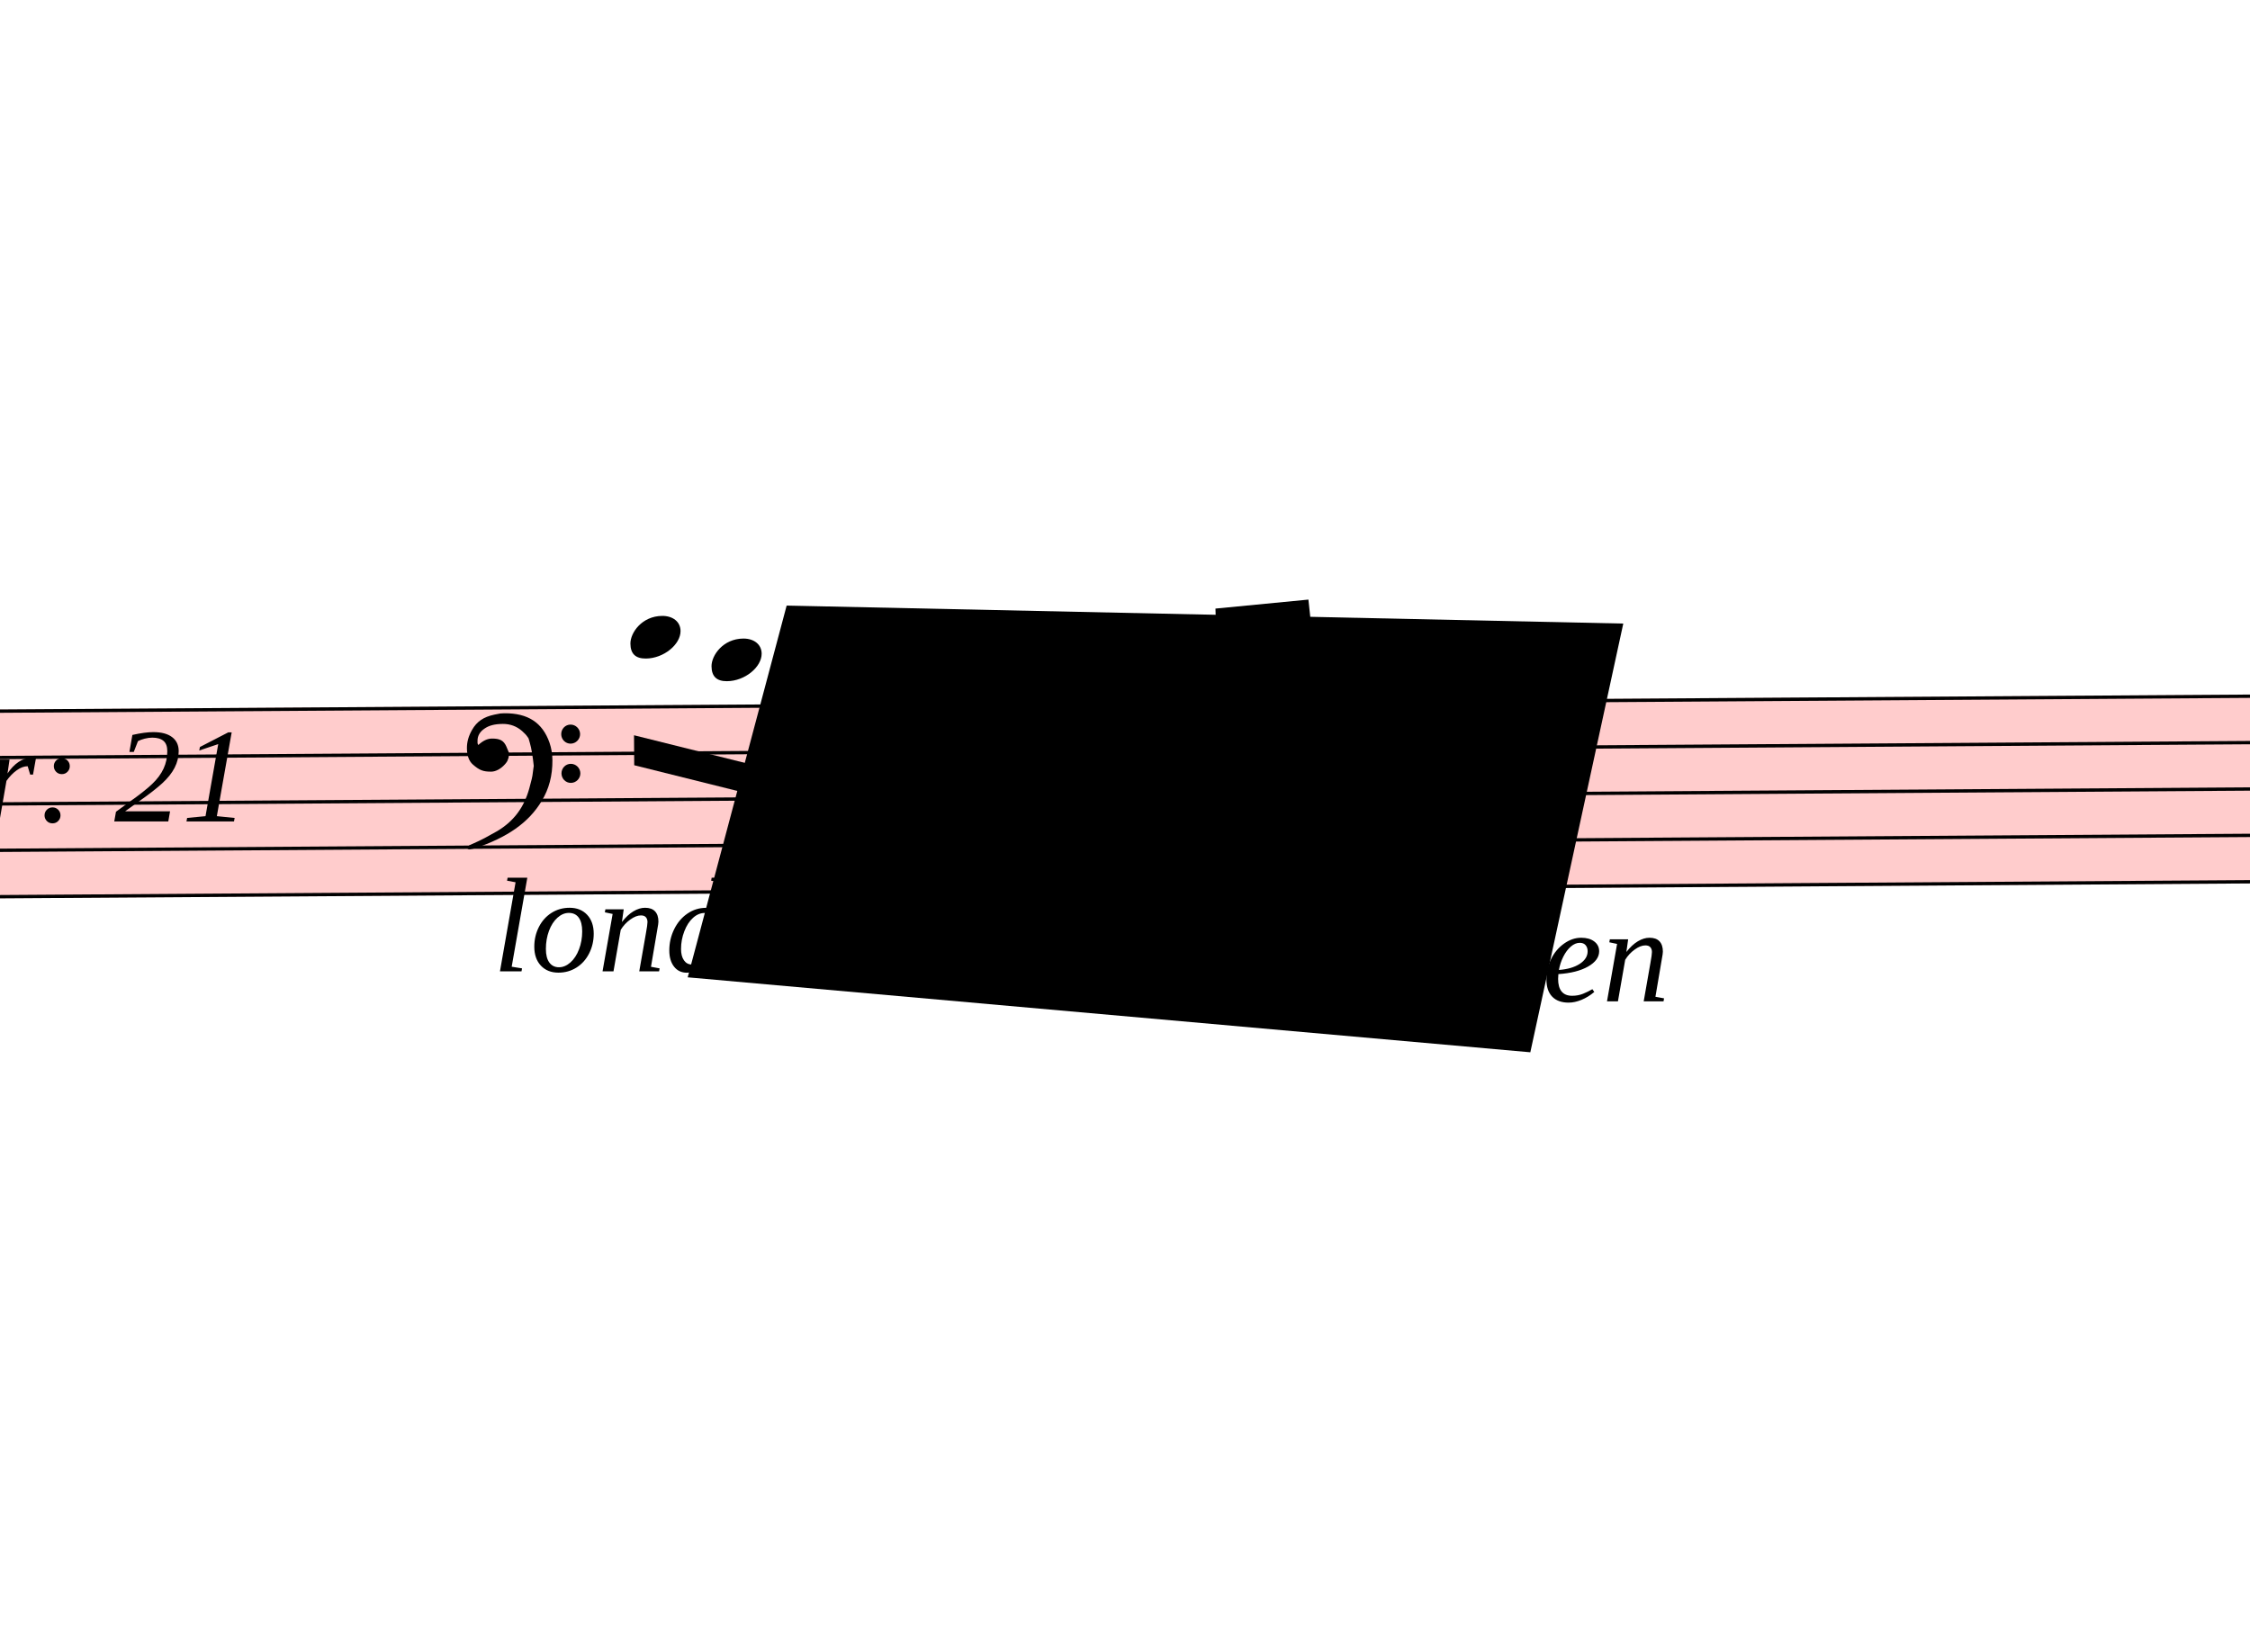
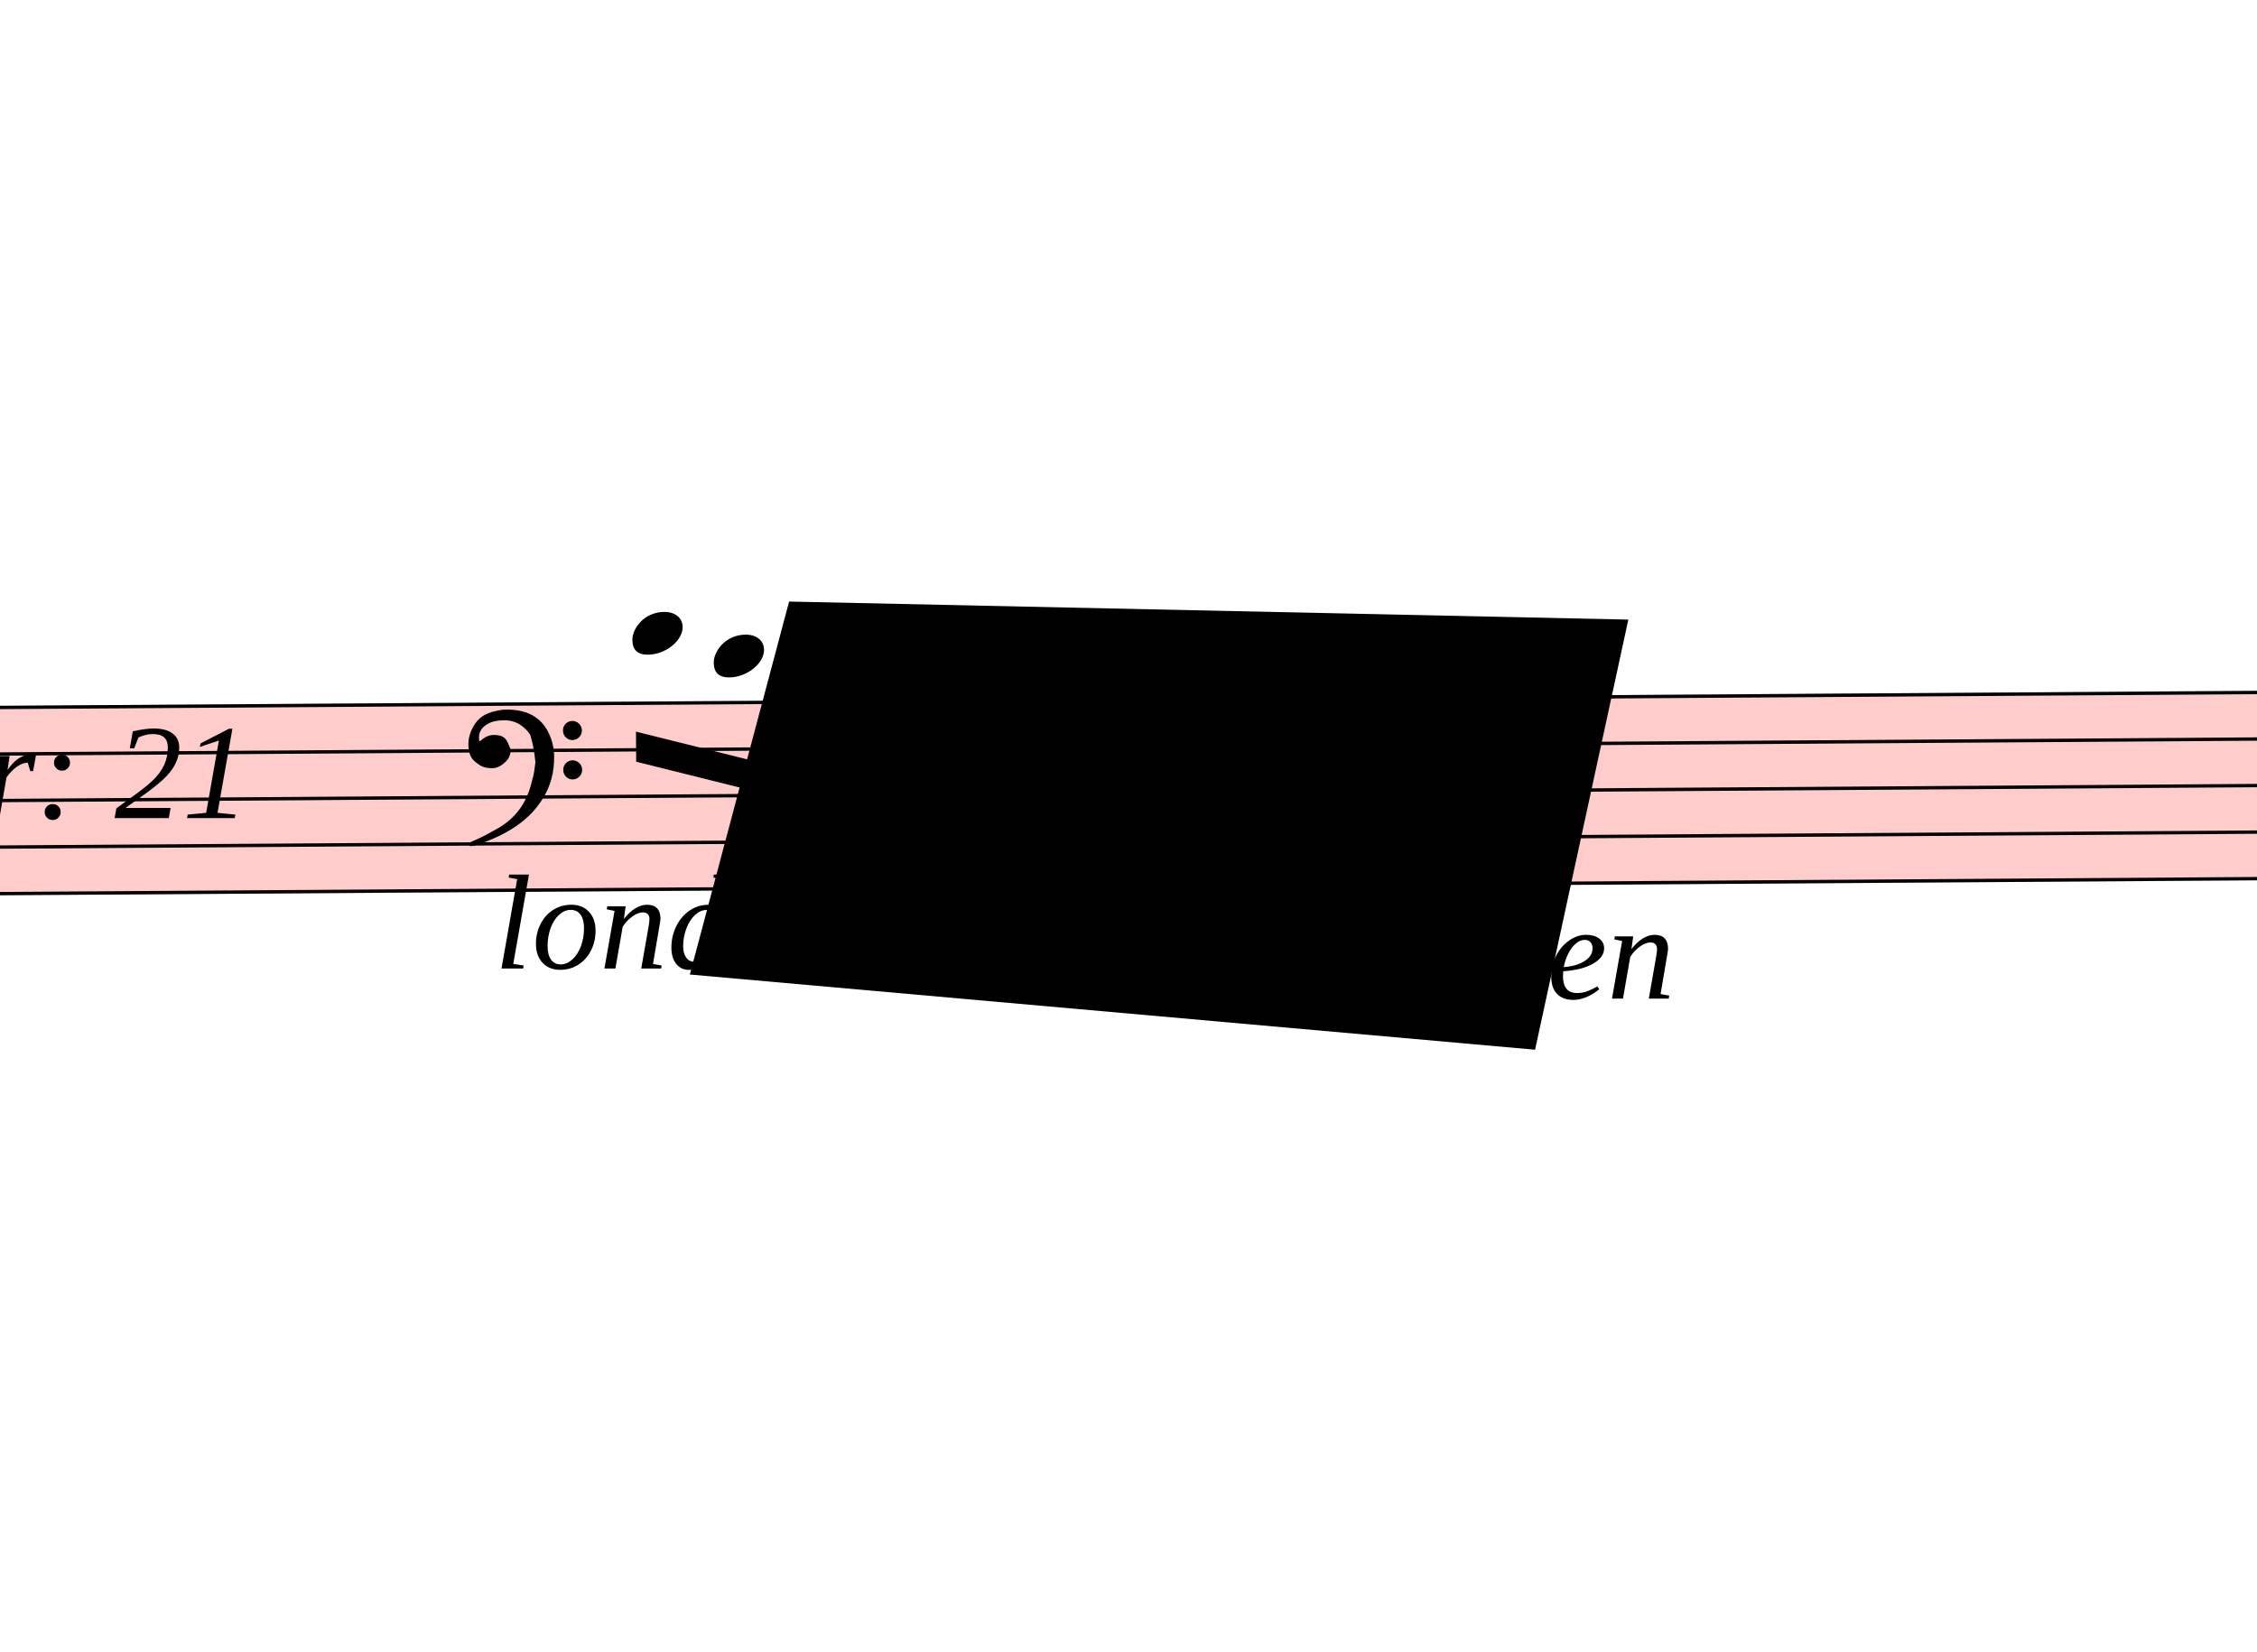
- <svg xmlns="http://www.w3.org/2000/svg" viewBox="9996 6030 6753 4959" version="1.1" overflow="visible">
+ <svg xmlns="http://www.w3.org/2000/svg" viewBox="9996 6048 6753 4941" version="1.1" overflow="visible">
  <defs>
    <style type="text/css">
    /* .staff * {
      fill: #000;
      stroke: #000;
    }

    .deletionBack {
      fill: #00000033;
    } */
  </style>
    <symbol id="sym_notehead_quarter" viewBox="0 0 1000 1000" overflow="inherit">
      <path transform="scale(1,-1)" d="M0 -39c0 68 73 172 200 172c66 0 114 -37 114 -95c0 -84 -106 -171 -218 -171c-64 0 -96 30 -96 94z" />
    </symbol>
    <symbol id="sym_accid_s" viewBox="0 0 1000 1000" overflow="inherit">
      <path transform="scale(1,-1)" d="M136 186v169h17v-164l44 14v-91l-44 -14v-165l44 12v-91l-44 -13v-155h-17v150l-76 -22v-155h-17v149l-43 -13v90l43 14v167l-43 -14v92l43 13v169h17v-163zM60 73v-167l76 22v168z" />
    </symbol>
    <symbol id="sym_clef_F" viewBox="0 0 1000 1000" overflow="inherit">
      <path transform="scale(1,-1)" d="M509 -105c0 28 22 51 50 51s51 -23 51 -51s-23 -51 -51 -51s-50 23 -50 51zM509 105c0 28 22 51 50 51s51 -23 51 -51s-23 -51 -51 -51s-50 23 -50 51zM138 84c43 0 63 -11 77 -43l14 -34c0 -16 -2 -27 -6 -35c-2 -9 -8 -17 -17 -27c-22 -24 -49 -38 -73 -38 c-43 0 -63 8 -98 39c-20 18 -31 47 -31 87c0 34 9 65 28 98c26 45 62 69 120 81l32 6l22 1c125 0 203 -51 240 -159c10 -30 15 -61 15 -93c0 -83 -19 -154 -59 -219c-70 -115 -185 -194 -360 -251l-26 -5c-8 0 -13 3 -13 7c2 7 3 8 9 14c47 20 66 30 84 39l68 37 c89 53 143 125 172 226c13 48 17 60 20 87c3 19 4 31 5 34c-5 51 -12 95 -20 123c-8 30 -5 22 -14 35c-6 9 -14 17 -27 29c-29 26 -64 39 -103 39c-44 0 -75 -8 -99 -25c-24 -16 -37 -38 -37 -64v-14c2 -4 3 -7 4 -9c25 23 49 34 73 34z" />
    </symbol>
  </defs>
  <g class="rastrums">
    <g class="rastrum" data-id="r233ad50d-7fa8-4afe-a473-6cc6a62a9ea7" style="transform: rotate(-0.38deg); transform-origin: 1935px 8226px;">
      <g class="rastrum bounding-box" data-id="bbox-r233ad50d-7fa8-4afe-a473-6cc6a62a9ea7">
        <rect x="1935" y="8226" width="22113" height="567" fill="#ff000033" />
      </g>
      <path d="M1935 8231 L24048 8231" stroke-width="10" stroke="black" />
      <path d="M1935 8370.25 L24048 8370.25" stroke-width="10" stroke="black" />
      <path d="M1935 8509.5 L24048 8509.5" stroke-width="10" stroke="black" />
      <path d="M1935 8648.75 L24048 8648.75" stroke-width="10" stroke="black" />
      <path d="M1935 8788 L24048 8788" stroke-width="10" stroke="black" />
    </g>
  </g>
  <g class="draft" data-label="10" data-id="d842b08db-a47a-4c89-95dc-37857a4f6588">
    <g class="system" data-id="s126bf716-4c32-4699-81cb-413f10368b0b">
      <g class="staff" data-n="1" data-rastrum="r233ad50d-7fa8-4afe-a473-6cc6a62a9ea7" style="transform: rotate(-0.38deg); transform-origin: 1935px 8226px;">
        <g class="note" data-id="d27708085-d811-46c1-a17b-46aa4489f80f" data-stem.dir="down">
          <g class="notehead">
            <use href="#sym_notehead_quarter" height="480px" width="480px" x="11835" y="8022.125" />
          </g>
          <g class="ledgerLines above">
            <path d="M11796 8091.75 L12024 8091.75" stroke-width="18" />
          </g>
          <g class="stem">
            <path d="M11835 8022.125 L11835 8370.25" stroke-width="14" />
          </g>
        </g>
        <g class="note" data-id="d4d290899-f8dc-4bcc-a44a-589173ae2f15" data-stem.dir="down">
          <g class="notehead">
            <use href="#sym_notehead_quarter" height="480px" width="480px" x="12078" y="8091.75" />
          </g>
          <g class="ledgerLines above">
            <path d="M12039 8091.75 L12267 8091.75" stroke-width="18" />
          </g>
          <g class="stem">
            <path d="M12078 8091.75 L12078 8300.625" stroke-width="14" />
          </g>
        </g>
        <g class="note" data-id="d7c87ebba-ece8-4dd9-bc64-0870c774e754" data-stem.dir="down">
          <g class="notehead">
            <use href="#sym_notehead_quarter" height="480px" width="480px" x="12285" y="8161.375" />
          </g>
          <g class="ledgerLines above" />
          <g class="stem">
            <path d="M12285 8161.375 L12285 8439.875" stroke-width="14" />
          </g>
        </g>
        <g class="note" data-id="dcc14764c-df51-47f9-8f46-1b8486da00e0" data-stem.dir="down">
          <g class="notehead">
            <use href="#sym_notehead_quarter" height="480px" width="480px" x="12420" y="8231" />
          </g>
          <g class="stem">
            <path d="M12420 8231 L12420 8509.5" stroke-width="14" />
          </g>
        </g>
        <g class="note" data-id="ddedbf27e-e8e8-4a86-97d9-0a17543723c0" data-stem.dir="down">
          <g class="notehead">
            <use href="#sym_notehead_quarter" height="480px" width="480px" x="13455" y="8231" />
          </g>
          <g class="stem">
            <path d="M13455 8231 L13455 8718.375" stroke-width="14" />
          </g>
        </g>
        <g class="note" data-id="d8aa0d8a8-4e4c-42e8-8f45-e1c2715618bc" data-stem.dir="down">
          <g class="notehead">
            <use href="#sym_notehead_quarter" height="480px" width="480px" x="14175" y="8370.25" />
          </g>
          <g class="stem">
            <path d="M14175 8370.25 L14175 8648.75" stroke-width="14" />
          </g>
        </g>
        <g class="accid" data-id="da03f8acb-4f3d-42c9-9c8d-4c657f409581">
          <use href="#sym_accid_s" height="480px" width="480px" x="13905" y="8370.25" />
        </g>
        <g class="clef" data-id="d438e1b1b-fb41-4b81-b6db-93880f5313aa">
          <use href="#sym_clef_F" height="561px" width="561px" x="11340" y="8370.25" />
        </g>
      </g>
      <g class="barLine" data-id="d53cf801f-d970-40e7-8e4c-98d396d2a094">
        <path d="M14805 8136 L14688 8703" stroke-width="27" />
      </g>
      <g class="barLine" data-id="d416321b7-b909-428f-94fc-39e062fde40d">
        <path d="M14949 8136 L14850 8586" stroke-width="27" />
      </g>
      <g class="beam" data-id="b576cdc3c-c8ed-48c9-8dfa-a0cd1715384d" style="transform: rotate(-0.38deg); transform-origin: 1935px 8226px;">
        <polygon points="11844,8316 12546,8496 12546,8586 11844,8406" stroke-opacity="1" fill-opacity="1" />
      </g>
      <g class="beam" data-id="badcf5010-3fb1-41d1-9fb9-c91cd3161fd6" style="transform: rotate(-0.38deg); transform-origin: 1935px 8226px;">
        <polygon points="13446,8469 14166,8631 14166,8721 13446,8559" stroke-opacity="1" fill-opacity="1" />
      </g>
      <g class="dir" data-id="da0964613-decc-4fdf-80c3-8766320a5d56" data-class="dir" id="da0964613-decc-4fdf-80c3-8766320a5d56" style="font-style: italic;">
        <text x="9540" y="8496" text-anchor="start" font-size="0px" textLength="1620px">
          <tspan font-size="405px">Var: 21</tspan>
        </text>
      </g>
      <g class="dir" data-id="d6b0366e6-f730-4d82-a49b-d8758a7c5ffe" data-class="dir" id="d6b0366e6-f730-4d82-a49b-d8758a7c5ffe" style="font-style: italic;">
        <text x="11475" y="8946" text-anchor="start" font-size="0px" textLength="1260px">
          <tspan font-size="405px">london</tspan>
        </text>
      </g>
      <g class="dir" data-id="d7f9da028-2c33-40b2-a57d-5f886162431f" data-class="dir" id="d7f9da028-2c33-40b2-a57d-5f886162431f" style="font-style: italic;">
        <text x="13635" y="9036" text-anchor="start" font-size="0px" textLength="1800px">
          <tspan font-size="405px">Daumen</tspan>
        </text>
      </g>
      <g class="curve" data-id="de91f512d-5c20-4393-834c-48361a2f1257" data-class="curve">
        <path d="M12775.50,8156.70 C12955.50,8042.40 13129.20,7882.20 13215.60,8243.10 C13090.71,7932.08 12994.13,8092.17 12775.50,8156.70" stroke-width="9" stroke-linecap="round" stroke-linejoin="round" />
      </g>
      <g class="fing" data-id="d4cb3319d-8d67-47c2-a41b-9e4373b6f559" data-class="fing">
        <text x="13410" y="9042" text-anchor="start" font-size="0px">
          <tspan id="d4cb3319d-8d67-47c2-a41b-9e4373b6f559_tspan" class="text">
            <tspan font-size="303px">1</tspan>
          </tspan>
        </text>
      </g>
    </g>
    <g class="deletions">
-       <g data-id="x10e10e8b-c393-463b-8c72-8c607732be73" data-class="del" class="del">
-         <path data-id="x10e10e8b-c393-463b-8c72-8c607732be73" d="M13644.0,7857.0 L13923.0,7830.0 L13950.0,8082.0 L13653.0,8154.0 Z" class="deletionBack" />
-         <path d="M13644.0,7857.0 L13950.0,8082.0" stroke-width="9" class="deletionLine" />
-         <path d="M13923.0,7830.0 L13653.0,8154.0" stroke-width="9" class="deletionLine" />
-       </g>
      <g data-id="x7b841bfc-6317-4720-ae60-18b797c04155" data-class="del" class="del">
        <path data-id="x7b841bfc-6317-4720-ae60-18b797c04155" d="M12357.0,7848.0 L14868.0,7902.0 L14589.0,9189.0 L12060.0,8964.0 Z" class="deletionBack" />
        <path d="M12357.0,7848.0 L14589.0,9189.0" stroke-width="9" class="deletionLine" />
        <path d="M14868.0,7902.0 L12060.0,8964.0" stroke-width="9" class="deletionLine" />
      </g>
    </g>
  </g>
</svg>
